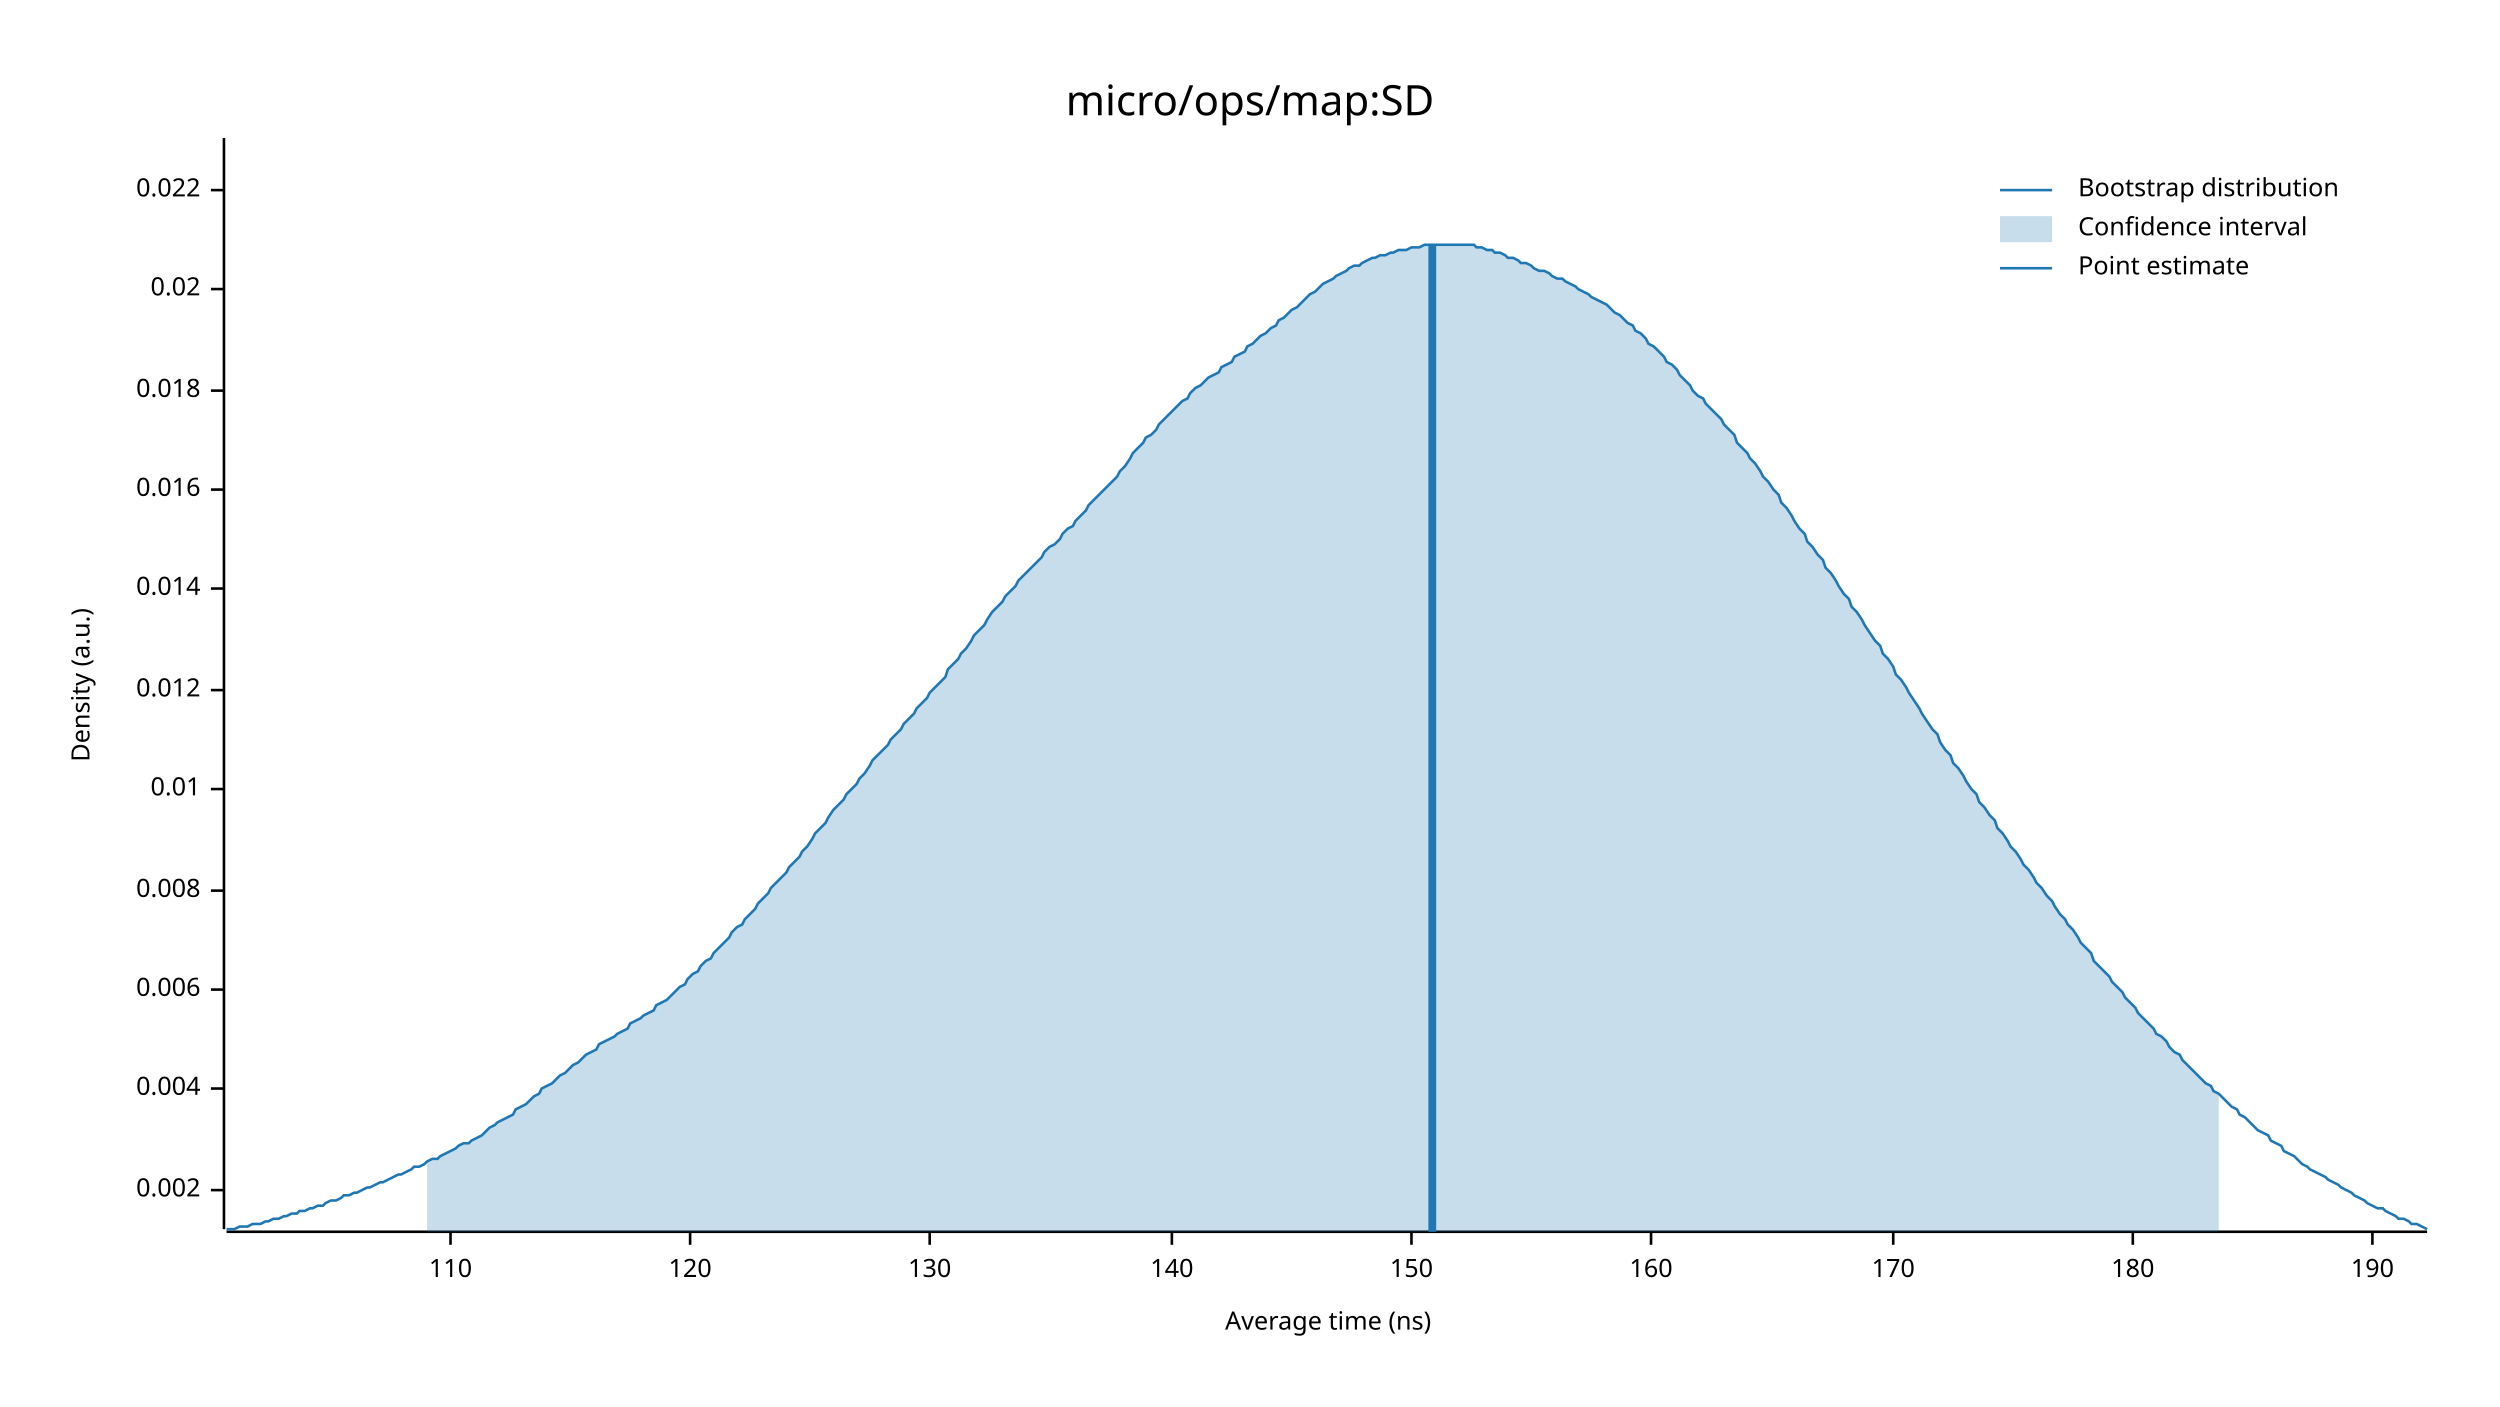
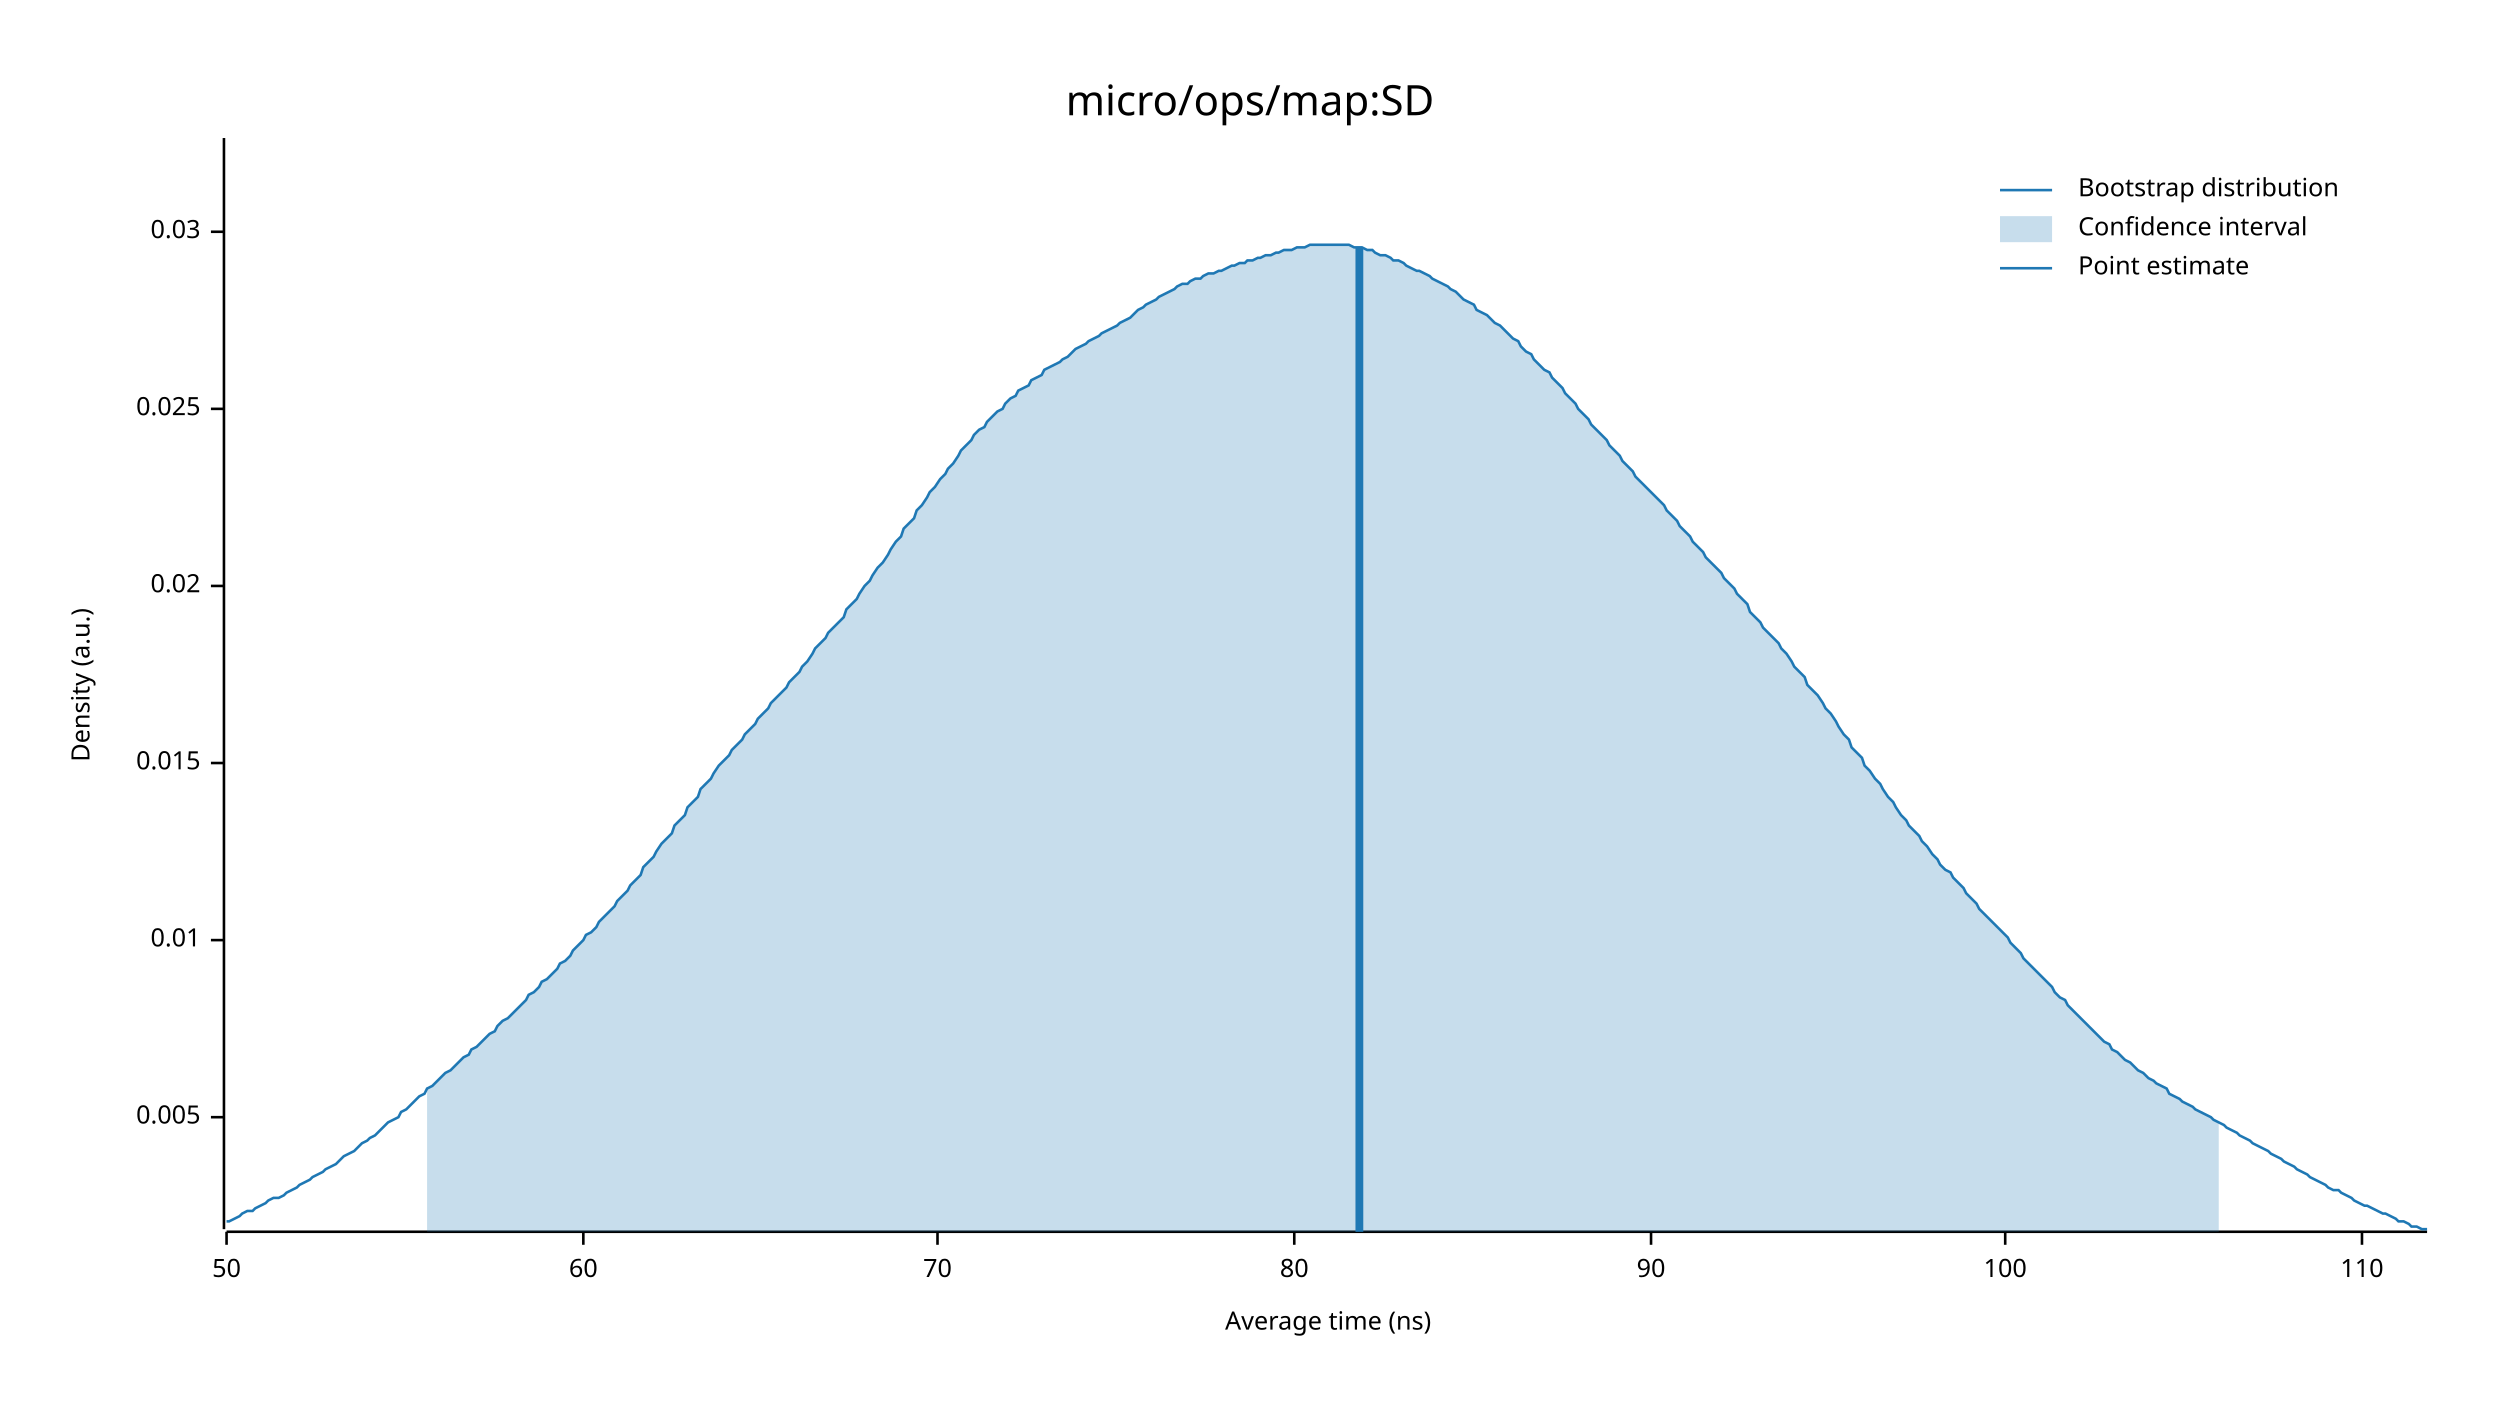
<svg xmlns="http://www.w3.org/2000/svg" width="960" height="540" viewBox="0 0 960 540">
  <text x="480" y="32" dy="0.76em" text-anchor="middle" font-family="sans-serif" font-size="16.129" opacity="1" fill="#000000">
micro/ops/map:SD
</text>
  <text x="27" y="263" dy="0.76em" text-anchor="middle" font-family="sans-serif" font-size="9.677" opacity="1" fill="#000000" transform="rotate(270, 27, 263)">
Density (a.u.)
</text>
  <text x="510" y="513" dy="-0.5ex" text-anchor="middle" font-family="sans-serif" font-size="9.677" opacity="1" fill="#000000">
Average time (ns)
</text>
  <polyline fill="none" opacity="1" stroke="#000000" stroke-width="1" points="86,53 86,472 " />
-   <text x="77" y="457" dy="0.5ex" text-anchor="end" font-family="sans-serif" font-size="9.677" opacity="1" fill="#000000">
- 0.002
+   <text x="77" y="429" dy="0.5ex" text-anchor="end" font-family="sans-serif" font-size="9.677" opacity="1" fill="#000000">
+ 0.005
</text>
-   <polyline fill="none" opacity="1" stroke="#000000" stroke-width="1" points="81,457 86,457 " />
-   <text x="77" y="418" dy="0.5ex" text-anchor="end" font-family="sans-serif" font-size="9.677" opacity="1" fill="#000000">
- 0.004
- </text>
-   <polyline fill="none" opacity="1" stroke="#000000" stroke-width="1" points="81,418 86,418 " />
-   <text x="77" y="380" dy="0.5ex" text-anchor="end" font-family="sans-serif" font-size="9.677" opacity="1" fill="#000000">
- 0.006
- </text>
-   <polyline fill="none" opacity="1" stroke="#000000" stroke-width="1" points="81,380 86,380 " />
-   <text x="77" y="342" dy="0.5ex" text-anchor="end" font-family="sans-serif" font-size="9.677" opacity="1" fill="#000000">
- 0.008
- </text>
-   <polyline fill="none" opacity="1" stroke="#000000" stroke-width="1" points="81,342 86,342 " />
-   <text x="77" y="303" dy="0.5ex" text-anchor="end" font-family="sans-serif" font-size="9.677" opacity="1" fill="#000000">
+   <polyline fill="none" opacity="1" stroke="#000000" stroke-width="1" points="81,429 86,429 " />
+   <text x="77" y="361" dy="0.5ex" text-anchor="end" font-family="sans-serif" font-size="9.677" opacity="1" fill="#000000">
0.01
</text>
-   <polyline fill="none" opacity="1" stroke="#000000" stroke-width="1" points="81,303 86,303 " />
-   <text x="77" y="265" dy="0.5ex" text-anchor="end" font-family="sans-serif" font-size="9.677" opacity="1" fill="#000000">
- 0.012
+   <polyline fill="none" opacity="1" stroke="#000000" stroke-width="1" points="81,361 86,361 " />
+   <text x="77" y="293" dy="0.5ex" text-anchor="end" font-family="sans-serif" font-size="9.677" opacity="1" fill="#000000">
+ 0.015
</text>
-   <polyline fill="none" opacity="1" stroke="#000000" stroke-width="1" points="81,265 86,265 " />
-   <text x="77" y="226" dy="0.5ex" text-anchor="end" font-family="sans-serif" font-size="9.677" opacity="1" fill="#000000">
- 0.014
- </text>
-   <polyline fill="none" opacity="1" stroke="#000000" stroke-width="1" points="81,226 86,226 " />
-   <text x="77" y="188" dy="0.5ex" text-anchor="end" font-family="sans-serif" font-size="9.677" opacity="1" fill="#000000">
- 0.016
- </text>
-   <polyline fill="none" opacity="1" stroke="#000000" stroke-width="1" points="81,188 86,188 " />
-   <text x="77" y="150" dy="0.5ex" text-anchor="end" font-family="sans-serif" font-size="9.677" opacity="1" fill="#000000">
- 0.018
- </text>
-   <polyline fill="none" opacity="1" stroke="#000000" stroke-width="1" points="81,150 86,150 " />
-   <text x="77" y="111" dy="0.5ex" text-anchor="end" font-family="sans-serif" font-size="9.677" opacity="1" fill="#000000">
+   <polyline fill="none" opacity="1" stroke="#000000" stroke-width="1" points="81,293 86,293 " />
+   <text x="77" y="225" dy="0.5ex" text-anchor="end" font-family="sans-serif" font-size="9.677" opacity="1" fill="#000000">
0.02
</text>
-   <polyline fill="none" opacity="1" stroke="#000000" stroke-width="1" points="81,111 86,111 " />
-   <text x="77" y="73" dy="0.5ex" text-anchor="end" font-family="sans-serif" font-size="9.677" opacity="1" fill="#000000">
- 0.022
+   <polyline fill="none" opacity="1" stroke="#000000" stroke-width="1" points="81,225 86,225 " />
+   <text x="77" y="157" dy="0.5ex" text-anchor="end" font-family="sans-serif" font-size="9.677" opacity="1" fill="#000000">
+ 0.025
</text>
-   <polyline fill="none" opacity="1" stroke="#000000" stroke-width="1" points="81,73 86,73 " />
+   <polyline fill="none" opacity="1" stroke="#000000" stroke-width="1" points="81,157 86,157 " />
+   <text x="77" y="89" dy="0.5ex" text-anchor="end" font-family="sans-serif" font-size="9.677" opacity="1" fill="#000000">
+ 0.03
+ </text>
+   <polyline fill="none" opacity="1" stroke="#000000" stroke-width="1" points="81,89 86,89 " />
  <polyline fill="none" opacity="1" stroke="#000000" stroke-width="1" points="87,473 932,473 " />
-   <text x="173" y="483" dy="0.76em" text-anchor="middle" font-family="sans-serif" font-size="9.677" opacity="1" fill="#000000">
+   <text x="87" y="483" dy="0.76em" text-anchor="middle" font-family="sans-serif" font-size="9.677" opacity="1" fill="#000000">
+ 50
+ </text>
+   <polyline fill="none" opacity="1" stroke="#000000" stroke-width="1" points="87,473 87,478 " />
+   <text x="224" y="483" dy="0.76em" text-anchor="middle" font-family="sans-serif" font-size="9.677" opacity="1" fill="#000000">
+ 60
+ </text>
+   <polyline fill="none" opacity="1" stroke="#000000" stroke-width="1" points="224,473 224,478 " />
+   <text x="360" y="483" dy="0.76em" text-anchor="middle" font-family="sans-serif" font-size="9.677" opacity="1" fill="#000000">
+ 70
+ </text>
+   <polyline fill="none" opacity="1" stroke="#000000" stroke-width="1" points="360,473 360,478 " />
+   <text x="497" y="483" dy="0.76em" text-anchor="middle" font-family="sans-serif" font-size="9.677" opacity="1" fill="#000000">
+ 80
+ </text>
+   <polyline fill="none" opacity="1" stroke="#000000" stroke-width="1" points="497,473 497,478 " />
+   <text x="634" y="483" dy="0.76em" text-anchor="middle" font-family="sans-serif" font-size="9.677" opacity="1" fill="#000000">
+ 90
+ </text>
+   <polyline fill="none" opacity="1" stroke="#000000" stroke-width="1" points="634,473 634,478 " />
+   <text x="770" y="483" dy="0.76em" text-anchor="middle" font-family="sans-serif" font-size="9.677" opacity="1" fill="#000000">
+ 100
+ </text>
+   <polyline fill="none" opacity="1" stroke="#000000" stroke-width="1" points="770,473 770,478 " />
+   <text x="907" y="483" dy="0.76em" text-anchor="middle" font-family="sans-serif" font-size="9.677" opacity="1" fill="#000000">
110
</text>
-   <polyline fill="none" opacity="1" stroke="#000000" stroke-width="1" points="173,473 173,478 " />
-   <text x="265" y="483" dy="0.76em" text-anchor="middle" font-family="sans-serif" font-size="9.677" opacity="1" fill="#000000">
- 120
- </text>
-   <polyline fill="none" opacity="1" stroke="#000000" stroke-width="1" points="265,473 265,478 " />
-   <text x="357" y="483" dy="0.76em" text-anchor="middle" font-family="sans-serif" font-size="9.677" opacity="1" fill="#000000">
- 130
- </text>
-   <polyline fill="none" opacity="1" stroke="#000000" stroke-width="1" points="357,473 357,478 " />
-   <text x="450" y="483" dy="0.76em" text-anchor="middle" font-family="sans-serif" font-size="9.677" opacity="1" fill="#000000">
- 140
- </text>
-   <polyline fill="none" opacity="1" stroke="#000000" stroke-width="1" points="450,473 450,478 " />
-   <text x="542" y="483" dy="0.76em" text-anchor="middle" font-family="sans-serif" font-size="9.677" opacity="1" fill="#000000">
- 150
- </text>
-   <polyline fill="none" opacity="1" stroke="#000000" stroke-width="1" points="542,473 542,478 " />
-   <text x="634" y="483" dy="0.76em" text-anchor="middle" font-family="sans-serif" font-size="9.677" opacity="1" fill="#000000">
- 160
- </text>
-   <polyline fill="none" opacity="1" stroke="#000000" stroke-width="1" points="634,473 634,478 " />
-   <text x="727" y="483" dy="0.76em" text-anchor="middle" font-family="sans-serif" font-size="9.677" opacity="1" fill="#000000">
- 170
- </text>
-   <polyline fill="none" opacity="1" stroke="#000000" stroke-width="1" points="727,473 727,478 " />
-   <text x="819" y="483" dy="0.76em" text-anchor="middle" font-family="sans-serif" font-size="9.677" opacity="1" fill="#000000">
- 180
- </text>
-   <polyline fill="none" opacity="1" stroke="#000000" stroke-width="1" points="819,473 819,478 " />
-   <text x="911" y="483" dy="0.76em" text-anchor="middle" font-family="sans-serif" font-size="9.677" opacity="1" fill="#000000">
- 190
- </text>
-   <polyline fill="none" opacity="1" stroke="#000000" stroke-width="1" points="911,473 911,478 " />
-   <polyline fill="none" opacity="1" stroke="#1F78B4" stroke-width="1" points="87,472 88,472 90,472 92,471 93,471 95,471 97,470 98,470 100,470 102,469 103,469 105,468 107,468 109,467 110,467 112,466 114,466 115,465 117,465 119,464 120,464 122,463 124,463 125,462 127,461 129,461 131,460 132,459 134,459 136,458 137,458 139,457 141,456 142,456 144,455 146,454 147,454 149,453 151,452 153,451 154,451 156,450 158,449 159,448 161,448 163,447 164,446 166,445 168,445 169,444 171,443 173,442 175,441 176,440 178,439 180,439 181,438 183,437 185,436 186,435 188,433 190,432 191,431 193,430 195,429 197,428 198,426 200,425 202,424 203,423 205,421 207,420 208,418 210,417 212,416 214,414 215,413 217,412 219,410 220,409 222,408 224,406 225,405 227,404 229,403 230,401 232,400 234,399 236,398 237,397 239,396 241,395 242,393 244,392 246,391 247,390 249,389 251,388 252,386 254,385 256,384 258,382 259,381 261,379 263,378 264,376 266,374 268,373 269,371 271,369 273,368 274,366 276,364 278,362 280,360 281,358 283,356 285,355 286,353 288,351 290,349 291,347 293,345 295,343 296,341 298,339 300,337 302,335 303,333 305,331 307,329 308,327 310,325 312,322 313,320 315,318 317,316 318,314 320,311 322,309 324,307 325,305 327,303 329,301 330,299 332,297 334,294 335,292 337,290 339,288 341,286 342,284 344,282 346,280 347,278 349,276 351,274 352,272 354,270 356,268 357,266 359,264 361,262 363,260 364,257 366,255 368,253 369,251 371,249 373,246 374,244 376,242 378,240 379,238 381,235 383,233 385,231 386,229 388,227 390,225 391,223 393,221 395,219 396,218 398,216 400,214 401,212 403,210 405,209 407,207 408,205 410,203 412,202 413,200 415,198 417,196 418,194 420,192 422,190 423,189 425,187 427,185 429,183 430,181 432,179 434,176 435,174 437,172 439,170 440,168 442,167 444,165 445,163 447,161 449,159 451,157 452,156 454,154 456,153 457,151 459,149 461,148 462,147 464,145 466,144 468,143 469,141 471,140 473,139 474,137 476,136 478,135 479,133 481,132 483,130 484,129 486,128 488,126 490,125 491,123 493,122 495,120 496,119 498,118 500,116 501,115 503,113 505,112 506,111 508,109 510,108 512,107 513,106 515,105 517,104 518,103 520,102 522,102 523,101 525,100 527,99 528,99 530,98 532,98 534,97 535,97 537,96 539,96 540,96 542,95 544,95 545,95 547,94 549,94 550,94 552,94 554,94 556,94 557,94 559,94 561,94 562,94 564,94 566,94 567,95 569,95 571,96 573,96 574,97 576,97 578,98 579,99 581,99 583,100 584,101 586,101 588,102 589,103 591,104 593,104 595,105 596,106 598,107 600,107 601,108 603,109 605,110 606,111 608,112 610,113 611,114 613,115 615,116 617,117 618,118 620,120 622,121 623,122 625,124 627,125 628,127 630,128 632,130 633,132 635,133 637,135 639,137 640,139 642,140 644,142 645,144 647,146 649,148 650,150 652,152 654,153 655,155 657,157 659,159 661,161 662,163 664,165 666,167 667,170 669,172 671,174 672,176 674,178 676,181 677,183 679,185 681,188 683,190 684,193 686,195 688,198 689,200 691,203 693,205 694,208 696,210 698,213 700,215 701,218 703,220 705,223 706,225 708,228 710,230 711,233 713,235 715,238 716,240 718,243 720,246 722,248 723,251 725,253 727,256 728,259 730,261 732,264 733,266 735,269 737,272 738,274 740,277 742,280 744,282 745,285 747,288 749,290 750,293 752,295 754,298 755,300 757,303 759,305 760,308 762,310 764,313 766,315 767,318 769,320 771,323 772,325 774,327 776,330 777,332 779,334 781,337 782,339 784,341 786,344 788,346 789,348 791,351 793,353 794,355 796,357 798,360 799,362 801,364 803,366 804,369 806,371 808,373 810,375 811,377 813,379 815,381 816,383 818,385 820,387 821,389 823,391 825,393 827,395 828,397 830,398 832,400 833,402 835,404 837,405 838,407 840,409 842,411 843,412 845,414 847,416 849,417 850,419 852,420 854,422 855,423 857,425 859,426 860,428 862,429 864,431 865,432 867,434 869,435 871,436 872,438 874,439 876,440 877,442 879,443 881,444 882,445 884,447 886,448 887,449 889,450 891,451 893,452 894,453 896,454 898,455 899,456 901,457 903,458 904,459 906,460 908,461 909,462 911,463 913,464 915,464 916,465 918,466 920,467 921,468 923,468 925,469 926,470 928,470 930,471 932,472 " />
-   <polygon opacity="0.25" fill="#1F78B4" points="164,446 166,445 168,445 169,444 171,443 173,442 175,441 176,440 178,439 180,439 181,438 183,437 185,436 186,435 188,433 190,432 191,431 193,430 195,429 197,428 198,426 200,425 202,424 203,423 205,421 207,420 208,418 210,417 212,416 214,414 215,413 217,412 219,410 220,409 222,408 224,406 225,405 227,404 229,403 230,401 232,400 234,399 236,398 237,397 239,396 241,395 242,393 244,392 246,391 247,390 249,389 251,388 252,386 254,385 256,384 258,382 259,381 261,379 263,378 264,376 266,374 268,373 269,371 271,369 273,368 274,366 276,364 278,362 280,360 281,358 283,356 285,355 286,353 288,351 290,349 291,347 293,345 295,343 296,341 298,339 300,337 302,335 303,333 305,331 307,329 308,327 310,325 312,322 313,320 315,318 317,316 318,314 320,311 322,309 324,307 325,305 327,303 329,301 330,299 332,297 334,294 335,292 337,290 339,288 341,286 342,284 344,282 346,280 347,278 349,276 351,274 352,272 354,270 356,268 357,266 359,264 361,262 363,260 364,257 366,255 368,253 369,251 371,249 373,246 374,244 376,242 378,240 379,238 381,235 383,233 385,231 386,229 388,227 390,225 391,223 393,221 395,219 396,218 398,216 400,214 401,212 403,210 405,209 407,207 408,205 410,203 412,202 413,200 415,198 417,196 418,194 420,192 422,190 423,189 425,187 427,185 429,183 430,181 432,179 434,176 435,174 437,172 439,170 440,168 442,167 444,165 445,163 447,161 449,159 451,157 452,156 454,154 456,153 457,151 459,149 461,148 462,147 464,145 466,144 468,143 469,141 471,140 473,139 474,137 476,136 478,135 479,133 481,132 483,130 484,129 486,128 488,126 490,125 491,123 493,122 495,120 496,119 498,118 500,116 501,115 503,113 505,112 506,111 508,109 510,108 512,107 513,106 515,105 517,104 518,103 520,102 522,102 523,101 525,100 527,99 528,99 530,98 532,98 534,97 535,97 537,96 539,96 540,96 542,95 544,95 545,95 547,94 549,94 550,94 552,94 554,94 556,94 557,94 559,94 561,94 562,94 564,94 566,94 567,95 569,95 571,96 573,96 574,97 576,97 578,98 579,99 581,99 583,100 584,101 586,101 588,102 589,103 591,104 593,104 595,105 596,106 598,107 600,107 601,108 603,109 605,110 606,111 608,112 610,113 611,114 613,115 615,116 617,117 618,118 620,120 622,121 623,122 625,124 627,125 628,127 630,128 632,130 633,132 635,133 637,135 639,137 640,139 642,140 644,142 645,144 647,146 649,148 650,150 652,152 654,153 655,155 657,157 659,159 661,161 662,163 664,165 666,167 667,170 669,172 671,174 672,176 674,178 676,181 677,183 679,185 681,188 683,190 684,193 686,195 688,198 689,200 691,203 693,205 694,208 696,210 698,213 700,215 701,218 703,220 705,223 706,225 708,228 710,230 711,233 713,235 715,238 716,240 718,243 720,246 722,248 723,251 725,253 727,256 728,259 730,261 732,264 733,266 735,269 737,272 738,274 740,277 742,280 744,282 745,285 747,288 749,290 750,293 752,295 754,298 755,300 757,303 759,305 760,308 762,310 764,313 766,315 767,318 769,320 771,323 772,325 774,327 776,330 777,332 779,334 781,337 782,339 784,341 786,344 788,346 789,348 791,351 793,353 794,355 796,357 798,360 799,362 801,364 803,366 804,369 806,371 808,373 810,375 811,377 813,379 815,381 816,383 818,385 820,387 821,389 823,391 825,393 827,395 828,397 830,398 832,400 833,402 835,404 837,405 838,407 840,409 842,411 843,412 845,414 847,416 849,417 850,419 852,420 852,473 164,473 " />
-   <polyline fill="none" opacity="1" stroke="#1F78B4" stroke-width="3" points="550,473 550,94 " />
+   <polyline fill="none" opacity="1" stroke="#000000" stroke-width="1" points="907,473 907,478 " />
+   <polyline fill="none" opacity="1" stroke="#1F78B4" stroke-width="1" points="87,469 88,469 90,468 92,467 93,466 95,465 97,465 98,464 100,463 102,462 103,461 105,460 107,460 109,459 110,458 112,457 114,456 115,455 117,454 119,453 120,452 122,451 124,450 125,449 127,448 129,447 131,445 132,444 134,443 136,442 137,441 139,439 141,438 142,437 144,436 146,434 147,433 149,431 151,430 153,429 154,427 156,426 158,424 159,423 161,421 163,420 164,418 166,417 168,415 169,414 171,412 173,411 175,409 176,408 178,406 180,405 181,403 183,402 185,400 186,399 188,397 190,396 191,394 193,392 195,391 197,389 198,388 200,386 202,384 203,382 205,381 207,379 208,377 210,376 212,374 214,372 215,370 217,369 219,367 220,365 222,363 224,361 225,359 227,358 229,356 230,354 232,352 234,350 236,348 237,346 239,344 241,342 242,340 244,338 246,336 247,333 249,331 251,329 252,327 254,324 256,322 258,320 259,317 261,315 263,313 264,310 266,308 268,306 269,303 271,301 273,299 274,297 276,294 278,292 280,290 281,288 283,286 285,284 286,282 288,280 290,278 291,276 293,274 295,272 296,270 298,268 300,266 302,264 303,262 305,260 307,258 308,256 310,254 312,251 313,249 315,247 317,245 318,243 320,241 322,239 324,237 325,234 327,232 329,230 330,228 332,225 334,223 335,221 337,218 339,216 341,213 342,211 344,208 346,206 347,203 349,201 351,199 352,196 354,194 356,191 357,189 359,187 361,184 363,182 364,180 366,178 368,175 369,173 371,171 373,169 374,167 376,165 378,164 379,162 381,160 383,158 385,157 386,155 388,153 390,152 391,150 393,149 395,148 396,146 398,145 400,144 401,142 403,141 405,140 407,139 408,138 410,137 412,135 413,134 415,133 417,132 418,131 420,130 422,129 423,128 425,127 427,126 429,125 430,124 432,123 434,122 435,121 437,119 439,118 440,117 442,116 444,115 445,114 447,113 449,112 451,111 452,110 454,109 456,109 457,108 459,107 461,107 462,106 464,105 466,105 468,104 469,104 471,103 473,102 474,102 476,101 478,101 479,100 481,100 483,99 484,99 486,98 488,98 490,97 491,97 493,96 495,96 496,96 498,95 500,95 501,95 503,94 505,94 506,94 508,94 510,94 512,94 513,94 515,94 517,94 518,94 520,95 522,95 523,95 525,96 527,96 528,97 530,98 532,98 534,99 535,100 537,100 539,101 540,102 542,103 544,104 545,104 547,105 549,106 550,107 552,108 554,109 556,110 557,111 559,112 561,114 562,115 564,116 566,117 567,119 569,120 571,121 573,123 574,124 576,125 578,127 579,128 581,130 583,131 584,133 586,135 588,136 589,138 591,140 593,142 595,143 596,145 598,147 600,149 601,151 603,153 605,155 606,157 608,159 610,161 611,163 613,165 615,167 617,169 618,171 620,173 622,175 623,177 625,179 627,181 628,183 630,185 632,187 633,188 635,190 637,192 639,194 640,196 642,198 644,200 645,202 647,204 649,206 650,208 652,210 654,212 655,214 657,216 659,218 661,220 662,222 664,224 666,226 667,228 669,230 671,232 672,235 674,237 676,239 677,241 679,243 681,245 683,247 684,249 686,251 688,254 689,256 691,258 693,260 694,263 696,265 698,267 700,270 701,272 703,274 705,277 706,279 708,282 710,284 711,287 713,289 715,291 716,294 718,296 720,299 722,301 723,303 725,306 727,308 728,310 730,313 732,315 733,317 735,319 737,321 738,323 740,325 742,328 744,330 745,332 747,334 749,335 750,337 752,339 754,341 755,343 757,345 759,347 760,349 762,351 764,353 766,355 767,356 769,358 771,360 772,362 774,364 776,366 777,368 779,370 781,372 782,373 784,375 786,377 788,379 789,381 791,383 793,384 794,386 796,388 798,390 799,391 801,393 803,395 804,396 806,398 808,400 810,401 811,403 813,404 815,406 816,407 818,408 820,410 821,411 823,412 825,414 827,415 828,416 830,417 832,418 833,420 835,421 837,422 838,423 840,424 842,425 843,426 845,427 847,428 849,429 850,430 852,431 854,432 855,433 857,434 859,435 860,436 862,437 864,438 865,439 867,440 869,441 871,442 872,443 874,444 876,445 877,446 879,447 881,448 882,449 884,450 886,451 887,452 889,453 891,454 893,455 894,456 896,457 898,457 899,458 901,459 903,460 904,461 906,462 908,463 909,463 911,464 913,465 915,466 916,466 918,467 920,468 921,469 923,469 925,470 926,471 928,471 930,472 932,472 " />
+   <polygon opacity="0.25" fill="#1F78B4" points="164,418 166,417 168,415 169,414 171,412 173,411 175,409 176,408 178,406 180,405 181,403 183,402 185,400 186,399 188,397 190,396 191,394 193,392 195,391 197,389 198,388 200,386 202,384 203,382 205,381 207,379 208,377 210,376 212,374 214,372 215,370 217,369 219,367 220,365 222,363 224,361 225,359 227,358 229,356 230,354 232,352 234,350 236,348 237,346 239,344 241,342 242,340 244,338 246,336 247,333 249,331 251,329 252,327 254,324 256,322 258,320 259,317 261,315 263,313 264,310 266,308 268,306 269,303 271,301 273,299 274,297 276,294 278,292 280,290 281,288 283,286 285,284 286,282 288,280 290,278 291,276 293,274 295,272 296,270 298,268 300,266 302,264 303,262 305,260 307,258 308,256 310,254 312,251 313,249 315,247 317,245 318,243 320,241 322,239 324,237 325,234 327,232 329,230 330,228 332,225 334,223 335,221 337,218 339,216 341,213 342,211 344,208 346,206 347,203 349,201 351,199 352,196 354,194 356,191 357,189 359,187 361,184 363,182 364,180 366,178 368,175 369,173 371,171 373,169 374,167 376,165 378,164 379,162 381,160 383,158 385,157 386,155 388,153 390,152 391,150 393,149 395,148 396,146 398,145 400,144 401,142 403,141 405,140 407,139 408,138 410,137 412,135 413,134 415,133 417,132 418,131 420,130 422,129 423,128 425,127 427,126 429,125 430,124 432,123 434,122 435,121 437,119 439,118 440,117 442,116 444,115 445,114 447,113 449,112 451,111 452,110 454,109 456,109 457,108 459,107 461,107 462,106 464,105 466,105 468,104 469,104 471,103 473,102 474,102 476,101 478,101 479,100 481,100 483,99 484,99 486,98 488,98 490,97 491,97 493,96 495,96 496,96 498,95 500,95 501,95 503,94 505,94 506,94 508,94 510,94 512,94 513,94 515,94 517,94 518,94 520,95 522,95 523,95 525,96 527,96 528,97 530,98 532,98 534,99 535,100 537,100 539,101 540,102 542,103 544,104 545,104 547,105 549,106 550,107 552,108 554,109 556,110 557,111 559,112 561,114 562,115 564,116 566,117 567,119 569,120 571,121 573,123 574,124 576,125 578,127 579,128 581,130 583,131 584,133 586,135 588,136 589,138 591,140 593,142 595,143 596,145 598,147 600,149 601,151 603,153 605,155 606,157 608,159 610,161 611,163 613,165 615,167 617,169 618,171 620,173 622,175 623,177 625,179 627,181 628,183 630,185 632,187 633,188 635,190 637,192 639,194 640,196 642,198 644,200 645,202 647,204 649,206 650,208 652,210 654,212 655,214 657,216 659,218 661,220 662,222 664,224 666,226 667,228 669,230 671,232 672,235 674,237 676,239 677,241 679,243 681,245 683,247 684,249 686,251 688,254 689,256 691,258 693,260 694,263 696,265 698,267 700,270 701,272 703,274 705,277 706,279 708,282 710,284 711,287 713,289 715,291 716,294 718,296 720,299 722,301 723,303 725,306 727,308 728,310 730,313 732,315 733,317 735,319 737,321 738,323 740,325 742,328 744,330 745,332 747,334 749,335 750,337 752,339 754,341 755,343 757,345 759,347 760,349 762,351 764,353 766,355 767,356 769,358 771,360 772,362 774,364 776,366 777,368 779,370 781,372 782,373 784,375 786,377 788,379 789,381 791,383 793,384 794,386 796,388 798,390 799,391 801,393 803,395 804,396 806,398 808,400 810,401 811,403 813,404 815,406 816,407 818,408 820,410 821,411 823,412 825,414 827,415 828,416 830,417 832,418 833,420 835,421 837,422 838,423 840,424 842,425 843,426 845,427 847,428 849,429 850,430 852,431 852,473 164,473 " />
+   <polyline fill="none" opacity="1" stroke="#1F78B4" stroke-width="3" points="522,473 522,95 " />
  <text x="798" y="68" dy="0.76em" text-anchor="start" font-family="sans-serif" font-size="9.677" opacity="1" fill="#000000">
Bootstrap distribution
</text>
  <text x="798" y="83" dy="0.76em" text-anchor="start" font-family="sans-serif" font-size="9.677" opacity="1" fill="#000000">
Confidence interval
</text>
  <text x="798" y="98" dy="0.76em" text-anchor="start" font-family="sans-serif" font-size="9.677" opacity="1" fill="#000000">
Point estimate
</text>
  <polyline fill="none" opacity="1" stroke="#1F78B4" stroke-width="1" points="768,73 788,73 " />
  <rect x="768" y="83" width="20" height="10" opacity="0.25" fill="#1F78B4" stroke="none" />
  <polyline fill="none" opacity="1" stroke="#1F78B4" stroke-width="1" points="768,103 788,103 " />
</svg>
